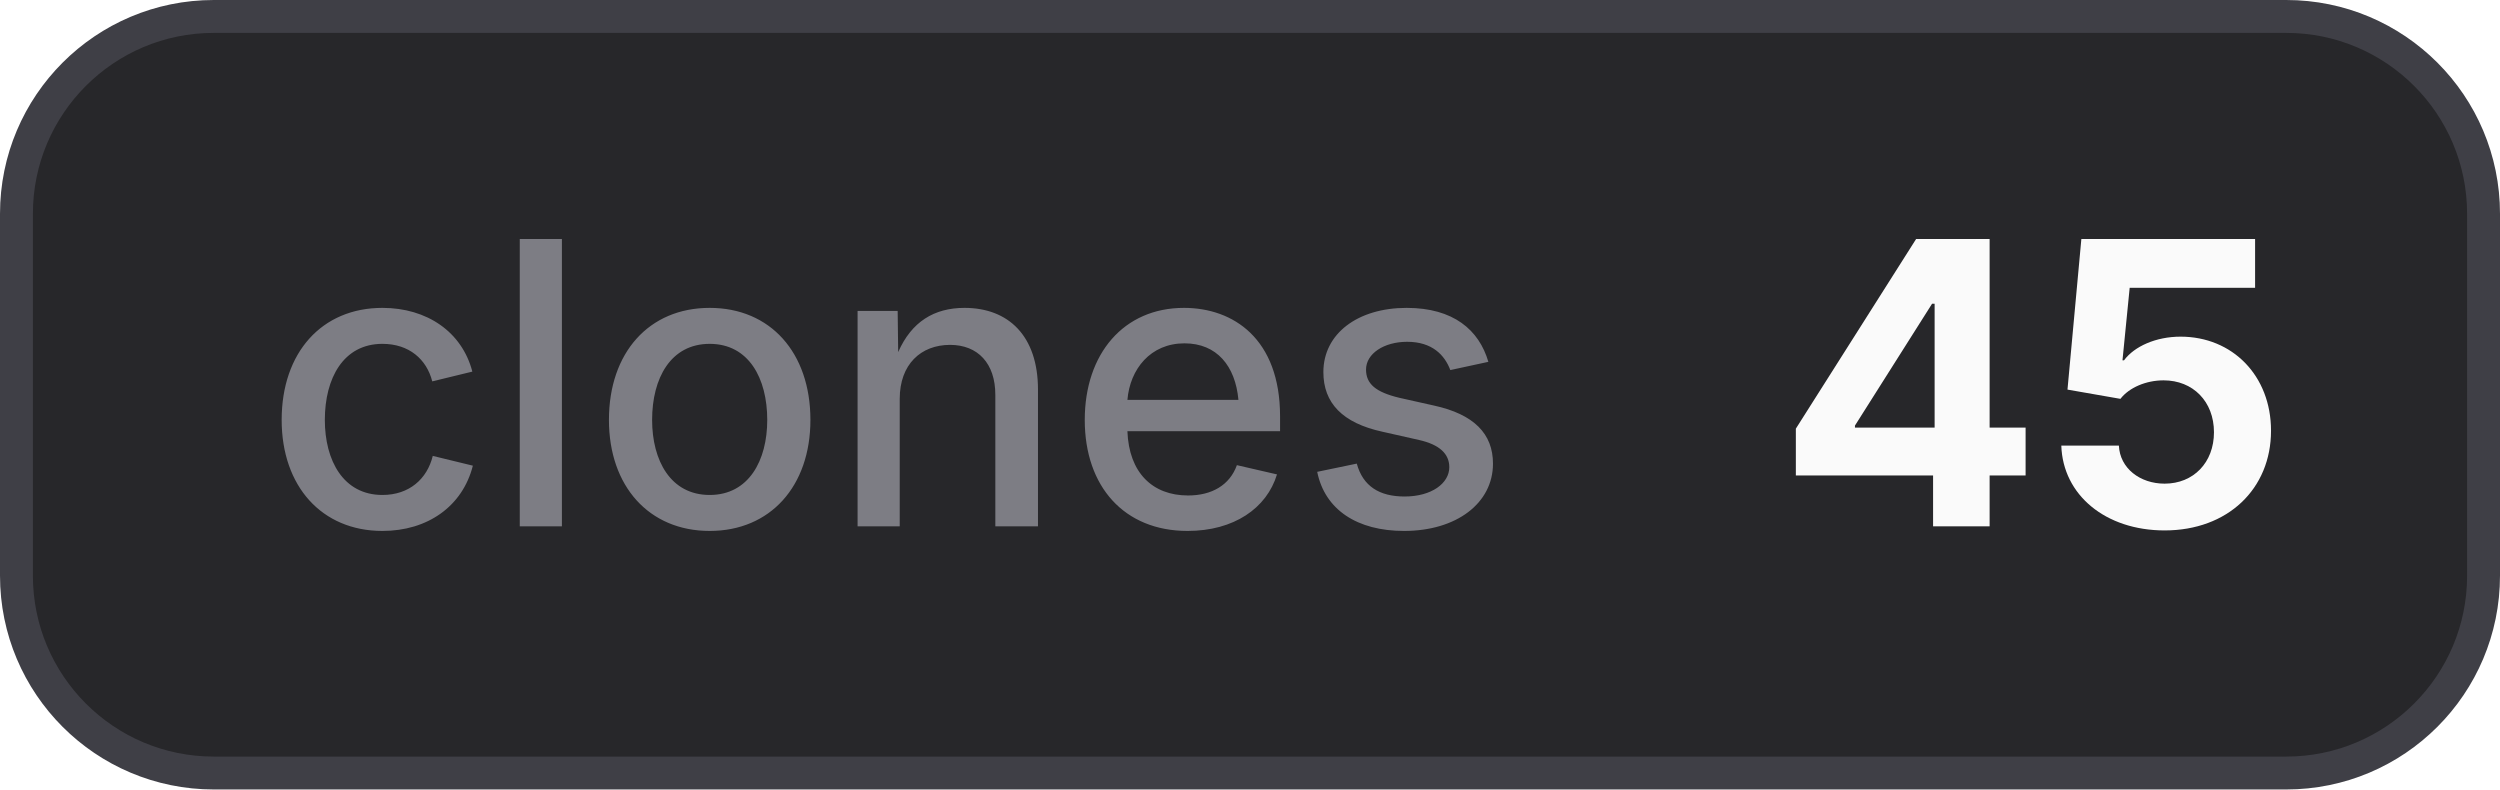
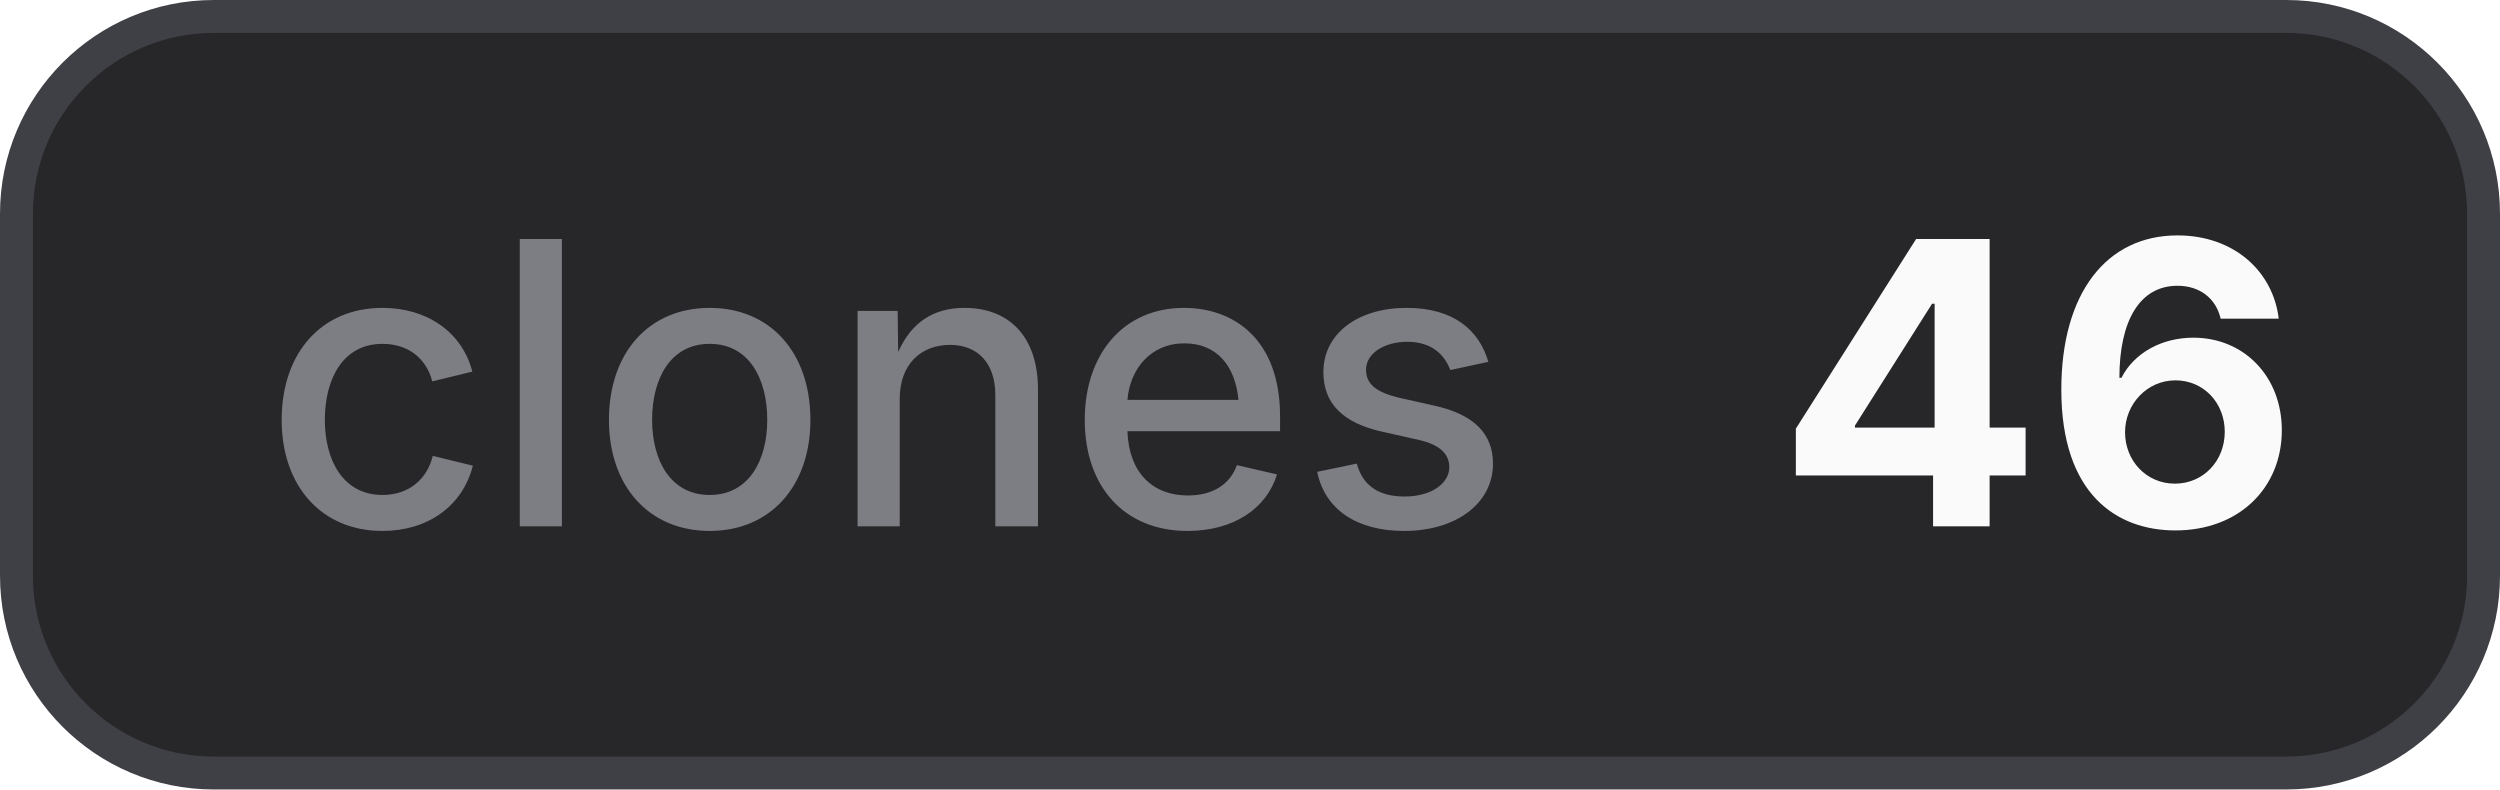
- <svg xmlns="http://www.w3.org/2000/svg" width="76" height="24" viewBox="0 0 76 24" role="img" aria-label="clones: 45">
+ <svg xmlns="http://www.w3.org/2000/svg" width="76" height="24" viewBox="0 0 76 24" role="img" aria-label="clones: 46">
  <style>
    .bg { fill: #27272a; stroke: #3f3f46; }
    .border { stroke: #3f3f46; }
    .label { fill: #a1a1aa; fill-opacity: 0.7; }
    .value { fill: #fafafa; }
    .icon { color: #fafafa; }
    @media (prefers-color-scheme: light) {
      .bg { fill: #f4f4f5; stroke: #d4d4d8; }
      .border { stroke: #d4d4d8; }
      .label { fill: #71717a; }
      .value { fill: #18181b; }
      .icon { color: #18181b; }
    }
  </style>
  <rect class="bg" x="0.5" y="0.5" width="75" height="23" rx="6" stroke-width="1" />
  <text class="label" x="8" y="16" font-family="Inter,ui-sans-serif,system-ui,-apple-system,BlinkMacSystemFont,Segoe UI,sans-serif" font-size="12" font-weight="500">clones</text>
-   <text class="value" x="54" y="16" font-family="Inter,ui-sans-serif,system-ui,-apple-system,BlinkMacSystemFont,Segoe UI,sans-serif" font-size="12" font-weight="700">45</text>
+   <text class="value" x="54" y="16" font-family="Inter,ui-sans-serif,system-ui,-apple-system,BlinkMacSystemFont,Segoe UI,sans-serif" font-size="12" font-weight="700">46</text>
</svg>
